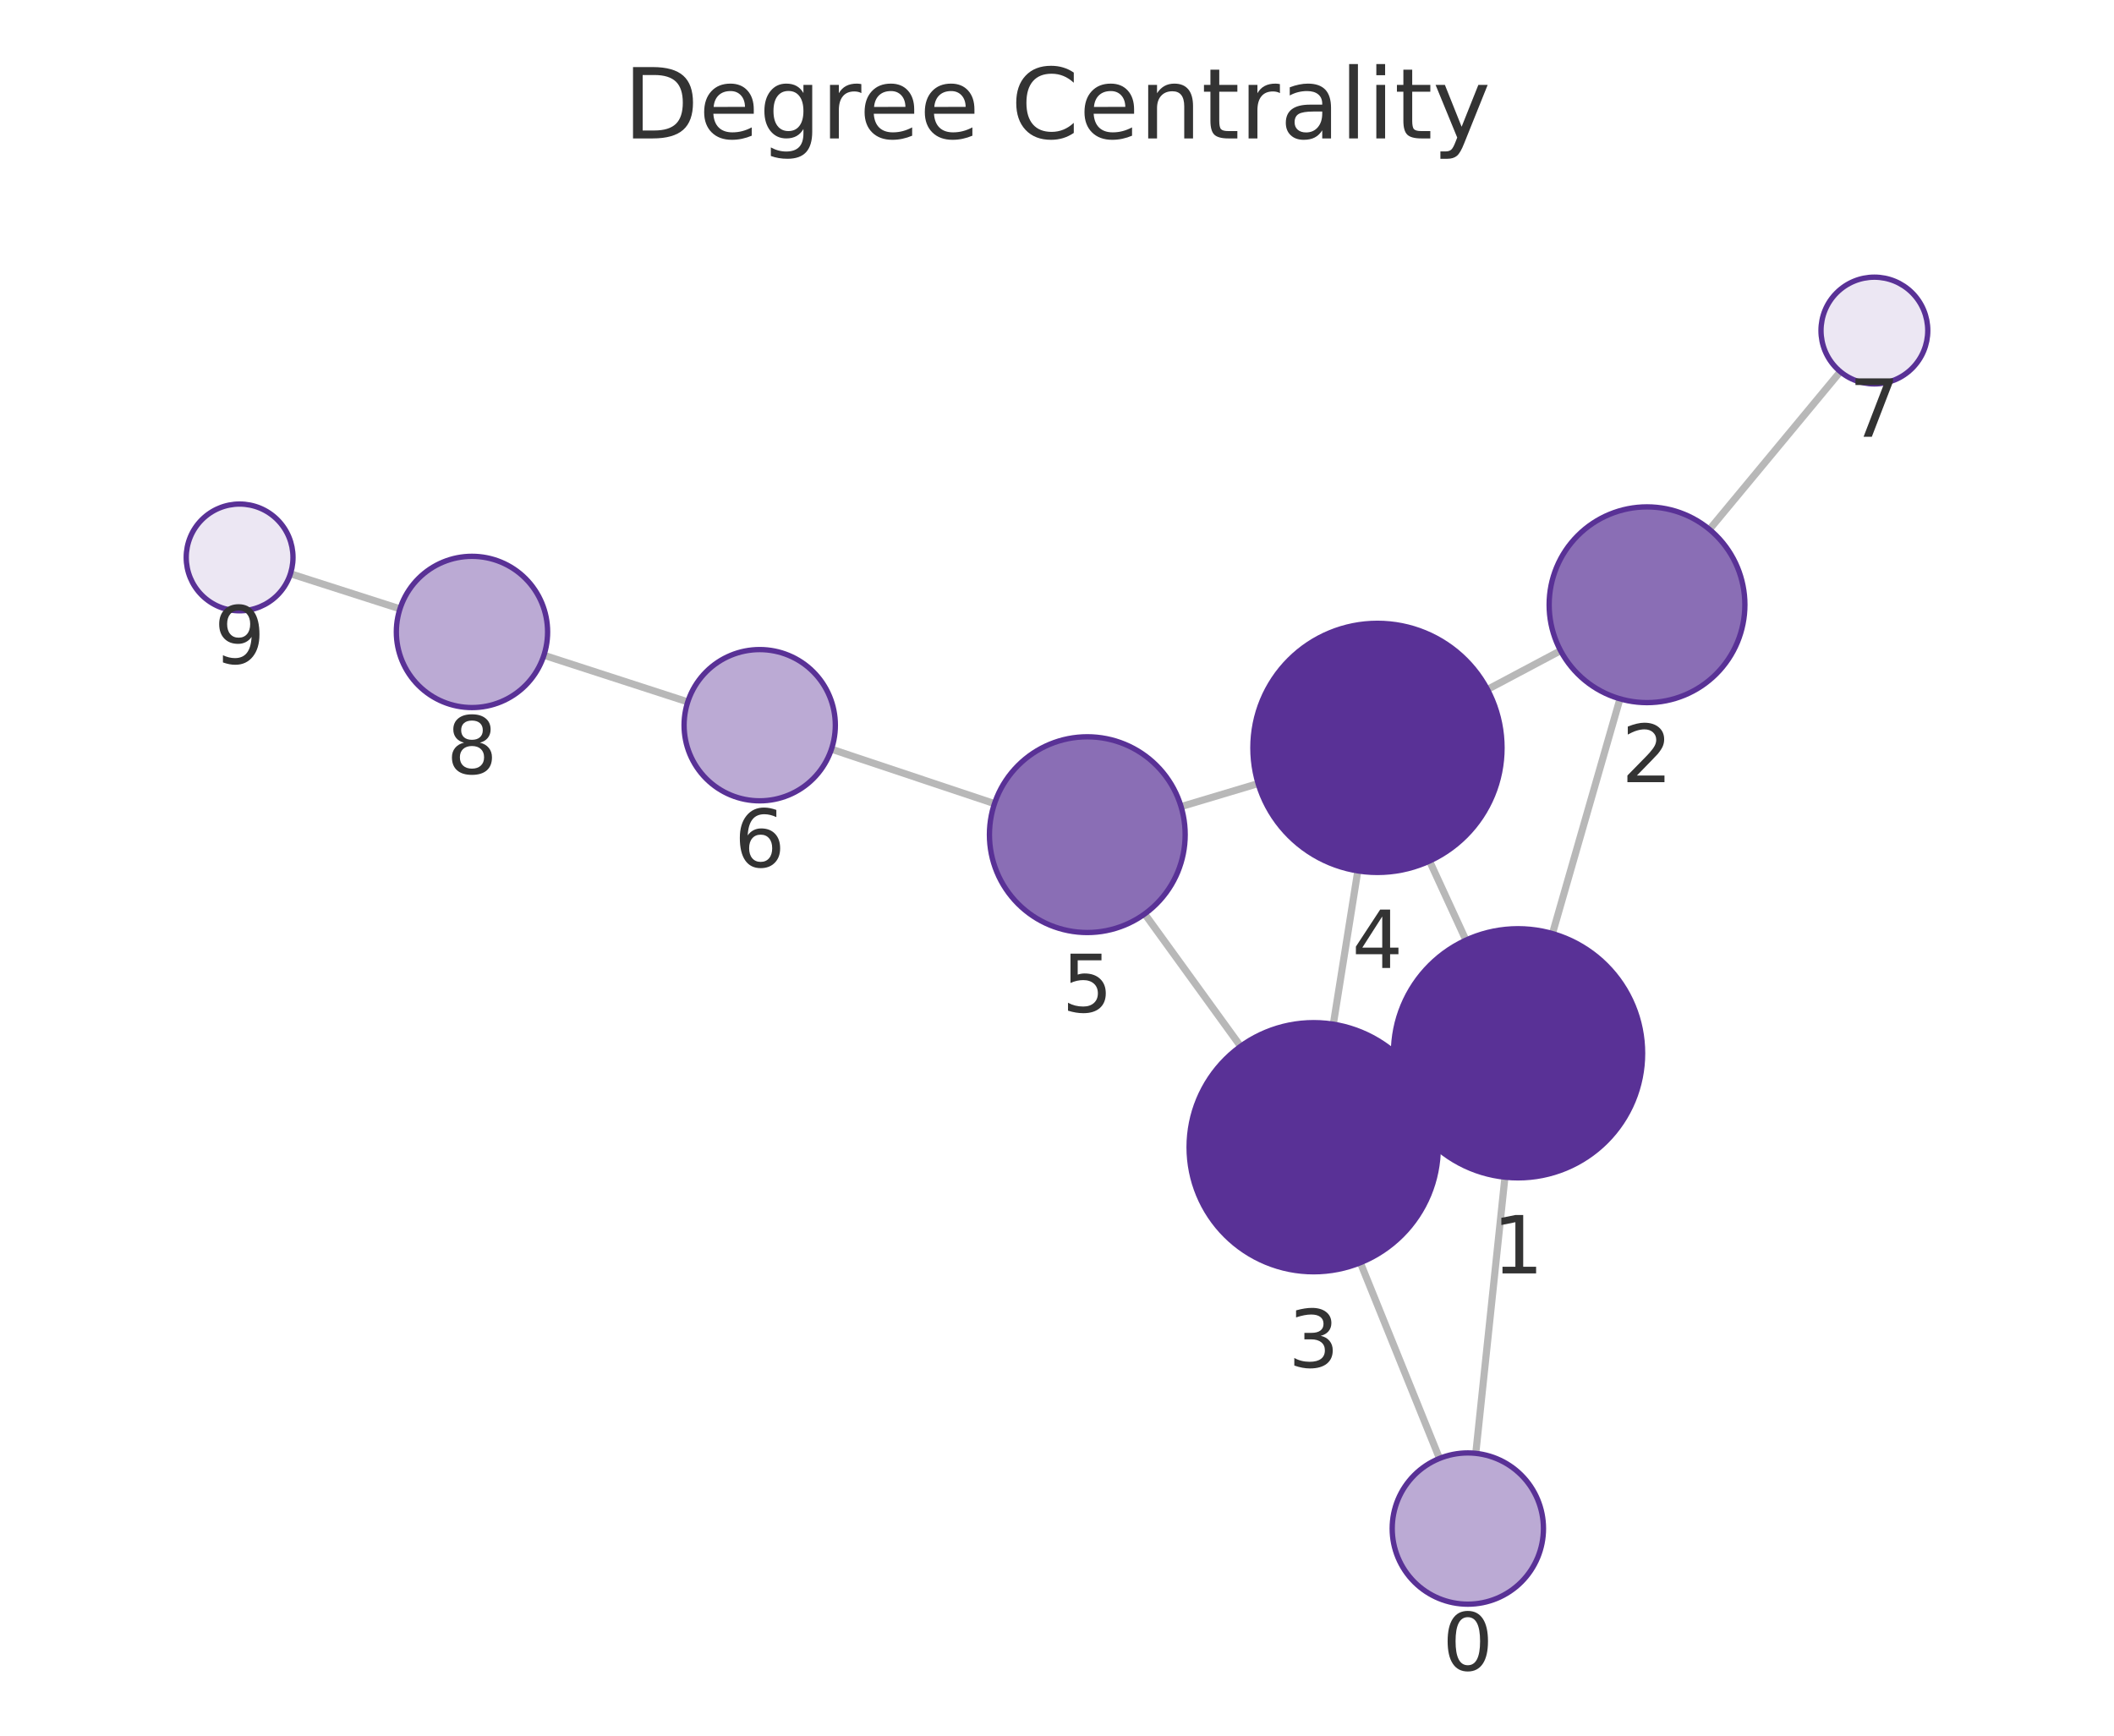
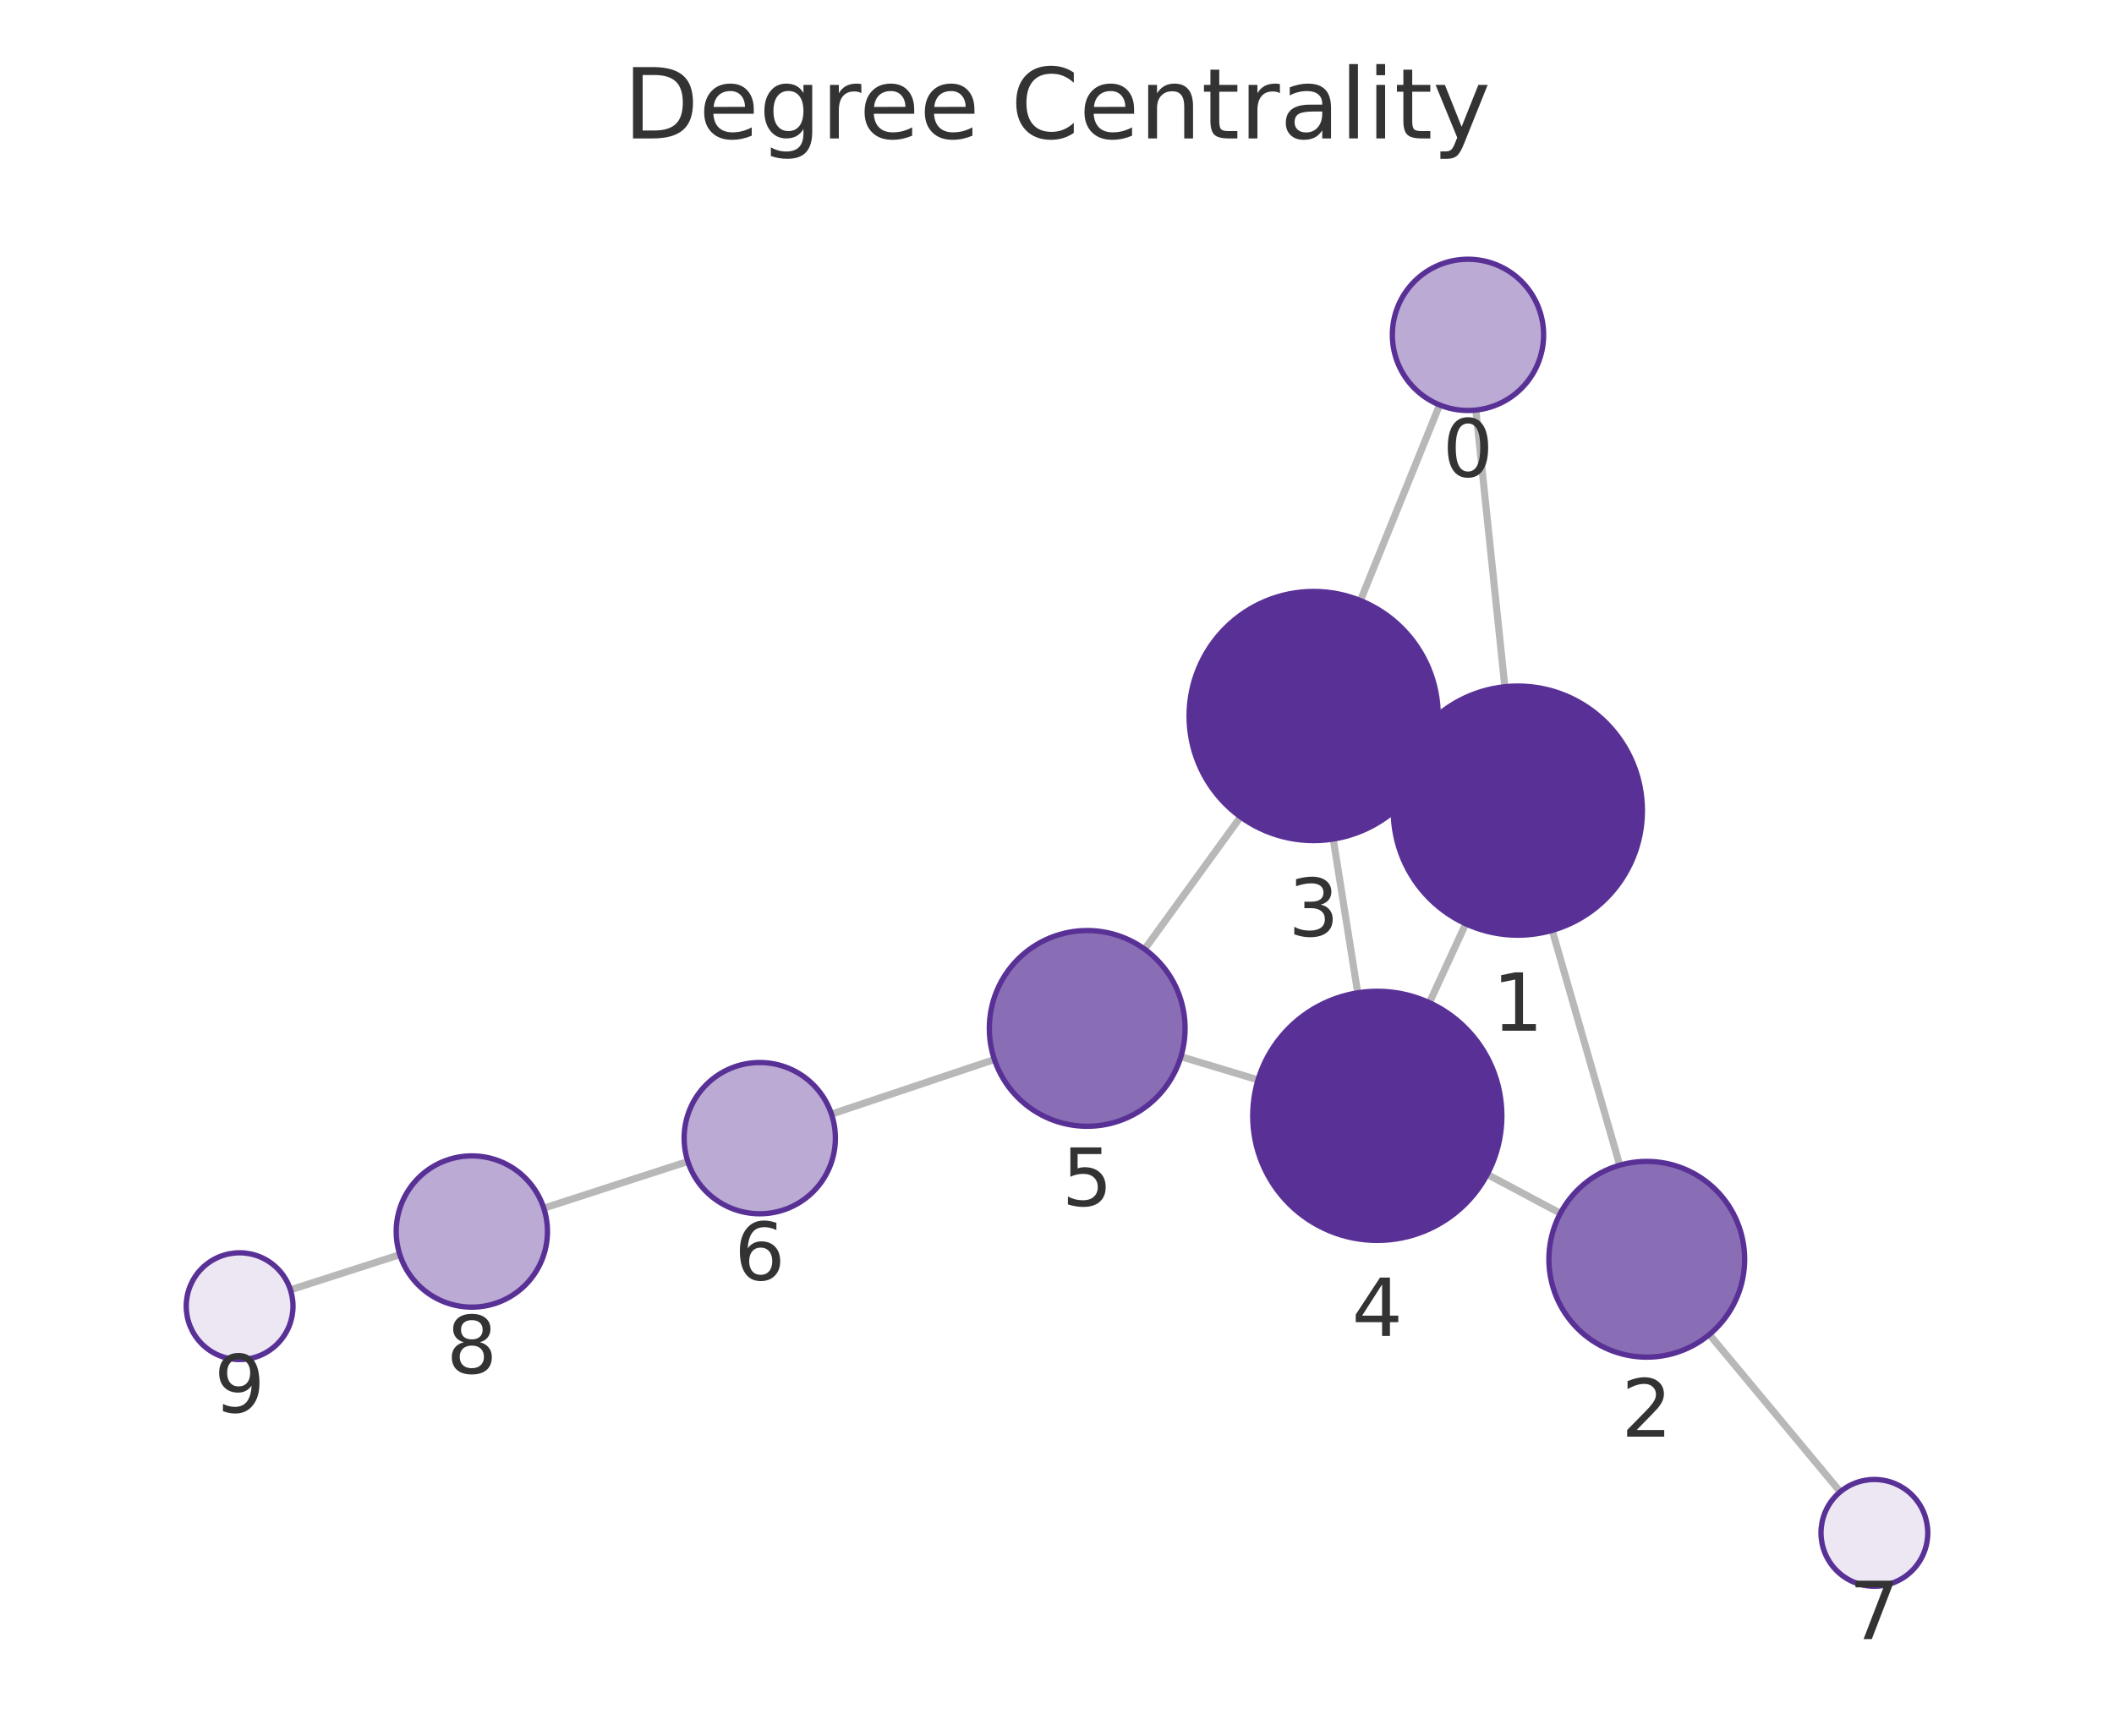
<svg xmlns="http://www.w3.org/2000/svg" xmlns:xlink="http://www.w3.org/1999/xlink" width="237.6pt" height="195.078pt" viewBox="0 0 237.6 195.078" version="1.1">
  <defs>
    <style type="text/css">*{stroke-linejoin: round; stroke-linecap: butt}</style>
  </defs>
  <g id="figure_1">
    <g id="patch_1">
      <path d="M 0 195.078  L 237.6 195.078  L 237.6 0  L 0 0  L 0 195.078  z " style="fill: none" />
    </g>
    <g id="axes_1">
      <g id="patch_2">
        <path d="M 7.2 187.878  L 230.4 187.878  L 230.4 21.558  L 7.2 21.558  L 7.2 187.878  z " style="fill: none" />
      </g>
      <g id="EdgeCollection_1">
-         <path d="M 165.868 163.348  L 169.146 132.307  " clip-path="url(#p74759de79c)" style="fill: #b8b8b8; stroke: #b8b8b8; stroke-width: 0.8" />
-         <path d="M 161.789 163.921  L 152.896 141.92  " clip-path="url(#p74759de79c)" style="fill: #b8b8b8; stroke: #b8b8b8; stroke-width: 0.8" />
-         <path d="M 174.486 104.93  L 182.074 78.543  " clip-path="url(#p74759de79c)" style="fill: #b8b8b8; stroke: #b8b8b8; stroke-width: 0.8" />
-         <path d="M 157.896 124.231  L 160.37 123.094  " clip-path="url(#p74759de79c)" style="fill: #b8b8b8; stroke: #b8b8b8; stroke-width: 0.8" />
-         <path d="M 164.763 105.667  L 160.67 96.774  " clip-path="url(#p74759de79c)" style="fill: #b8b8b8; stroke: #b8b8b8; stroke-width: 0.8" />
-         <path d="M 175.399 73.13  L 167.182 77.492  " clip-path="url(#p74759de79c)" style="fill: #b8b8b8; stroke: #b8b8b8; stroke-width: 0.8" />
-         <path d="M 192.135 59.504  L 206.839 41.771  " clip-path="url(#p74759de79c)" style="fill: #b8b8b8; stroke: #b8b8b8; stroke-width: 0.8" />
-         <path d="M 149.857 115.115  L 152.609 97.881  " clip-path="url(#p74759de79c)" style="fill: #b8b8b8; stroke: #b8b8b8; stroke-width: 0.8" />
-         <path d="M 139.437 117.602  L 128.658 102.72  " clip-path="url(#p74759de79c)" style="fill: #b8b8b8; stroke: #b8b8b8; stroke-width: 0.8" />
-         <path d="M 141.404 88.069  L 132.744 90.659  " clip-path="url(#p74759de79c)" style="fill: #b8b8b8; stroke: #b8b8b8; stroke-width: 0.8" />
-         <path d="M 111.773 90.325  L 93.449 84.203  " clip-path="url(#p74759de79c)" style="fill: #b8b8b8; stroke: #b8b8b8; stroke-width: 0.8" />
-         <path d="M 77.301 78.889  L 61.133 73.648  " clip-path="url(#p74759de79c)" style="fill: #b8b8b8; stroke: #b8b8b8; stroke-width: 0.8" />
-         <path d="M 44.954 68.432  L 32.644 64.484  " clip-path="url(#p74759de79c)" style="fill: #b8b8b8; stroke: #b8b8b8; stroke-width: 0.8" />
+         <path d="M 165.878 46.089  L 169.135 77.187  " clip-path="url(#pf405950c2c)" style="fill: #b8b8b8; stroke: #b8b8b8; stroke-width: 0.8" />
+         <path d="M 161.802 45.514  L 152.901 67.499  " clip-path="url(#pf405950c2c)" style="fill: #b8b8b8; stroke: #b8b8b8; stroke-width: 0.8" />
+         <path d="M 174.46 104.566  L 182.047 130.964  " clip-path="url(#pf405950c2c)" style="fill: #b8b8b8; stroke: #b8b8b8; stroke-width: 0.8" />
+         <path d="M 157.891 85.224  L 160.348 86.362  " clip-path="url(#pf405950c2c)" style="fill: #b8b8b8; stroke: #b8b8b8; stroke-width: 0.8" />
+         <path d="M 164.738 103.827  L 160.654 112.697  " clip-path="url(#pf405950c2c)" style="fill: #b8b8b8; stroke: #b8b8b8; stroke-width: 0.8" />
+         <path d="M 175.376 136.367  L 167.157 131.993  " clip-path="url(#pf405950c2c)" style="fill: #b8b8b8; stroke: #b8b8b8; stroke-width: 0.8" />
+         <path d="M 192.121 149.992  L 206.832 167.672  " clip-path="url(#pf405950c2c)" style="fill: #b8b8b8; stroke: #b8b8b8; stroke-width: 0.8" />
+         <path d="M 149.847 94.302  L 152.598 111.588  " clip-path="url(#pf405950c2c)" style="fill: #b8b8b8; stroke: #b8b8b8; stroke-width: 0.8" />
+         <path d="M 139.43 91.811  L 128.65 106.681  " clip-path="url(#pf405950c2c)" style="fill: #b8b8b8; stroke: #b8b8b8; stroke-width: 0.8" />
+         <path d="M 141.395 121.374  L 132.727 118.762  " clip-path="url(#pf405950c2c)" style="fill: #b8b8b8; stroke: #b8b8b8; stroke-width: 0.8" />
+         <path d="M 111.765 119.083  L 93.452 125.221  " clip-path="url(#pf405950c2c)" style="fill: #b8b8b8; stroke: #b8b8b8; stroke-width: 0.8" />
+         <path d="M 77.307 130.544  L 61.117 135.794  " clip-path="url(#pf405950c2c)" style="fill: #b8b8b8; stroke: #b8b8b8; stroke-width: 0.8" />
+         <path d="M 44.939 141.017  L 32.643 144.97  " clip-path="url(#pf405950c2c)" style="fill: #b8b8b8; stroke: #b8b8b8; stroke-width: 0.8" />
      </g>
      <g id="VertexCollection_1">
-         <path d="M 164.975 180.301  C 167.229 180.301 169.391 179.406 170.985 177.812  C 172.579 176.218 173.475 174.055 173.475 171.801  C 173.475 169.547 172.579 167.385 170.985 165.791  C 169.391 164.197 167.229 163.301 164.975 163.301  C 162.721 163.301 160.558 164.197 158.964 165.791  C 157.37 167.385 156.475 169.547 156.475 171.801  C 156.475 174.055 157.37 176.218 158.964 177.812  C 160.558 179.406 162.721 180.301 164.975 180.301  z " clip-path="url(#p74759de79c)" style="fill: #bbaad4; stroke: #593196; stroke-width: 0.6" />
-         <path d="M 170.617 132.384  C 174.329 132.384 177.891 130.909 180.516 128.284  C 183.141 125.658 184.617 122.097 184.617 118.384  C 184.617 114.671 183.141 111.11 180.516 108.485  C 177.891 105.859 174.329 104.384 170.617 104.384  C 166.904 104.384 163.342 105.859 160.717 108.485  C 158.092 111.11 156.617 114.671 156.617 118.384  C 156.617 122.097 158.092 125.658 160.717 128.284  C 163.342 130.909 166.904 132.384 170.617 132.384  z " clip-path="url(#p74759de79c)" style="fill: #593196; stroke: #593196; stroke-width: 0.6" />
-         <path d="M 185.114 78.971  C 188.031 78.971 190.83 77.812 192.892 75.75  C 194.955 73.687 196.114 70.889 196.114 67.971  C 196.114 65.054 194.955 62.256 192.892 60.193  C 190.83 58.13 188.031 56.971 185.114 56.971  C 182.197 56.971 179.399 58.13 177.336 60.193  C 175.273 62.256 174.114 65.054 174.114 67.971  C 174.114 70.889 175.273 73.687 177.336 75.75  C 179.399 77.812 182.197 78.971 185.114 78.971  z " clip-path="url(#p74759de79c)" style="fill: #8a6eb5; stroke: #593196; stroke-width: 0.6" />
-         <path d="M 147.649 142.94  C 151.362 142.94 154.923 141.465 157.549 138.839  C 160.174 136.214 161.649 132.653 161.649 128.94  C 161.649 125.227 160.174 121.666 157.549 119.04  C 154.923 116.415 151.362 114.94 147.649 114.94  C 143.936 114.94 140.375 116.415 137.75 119.04  C 135.124 121.666 133.649 125.227 133.649 128.94  C 133.649 132.653 135.124 136.214 137.75 138.839  C 140.375 141.465 143.936 142.94 147.649 142.94  z " clip-path="url(#p74759de79c)" style="fill: #593196; stroke: #593196; stroke-width: 0.6" />
-         <path d="M 154.817 98.057  C 158.53 98.057 162.091 96.582 164.717 93.956  C 167.342 91.331 168.817 87.77 168.817 84.057  C 168.817 80.344 167.342 76.783 164.717 74.157  C 162.091 71.532 158.53 70.057 154.817 70.057  C 151.104 70.057 147.543 71.532 144.918 74.157  C 142.292 76.783 140.817 80.344 140.817 84.057  C 140.817 87.77 142.292 91.331 144.918 93.956  C 147.543 96.582 151.104 98.057 154.817 98.057  z " clip-path="url(#p74759de79c)" style="fill: #593196; stroke: #593196; stroke-width: 0.6" />
-         <path d="M 122.206 104.811  C 125.123 104.811 127.921 103.652 129.984 101.589  C 132.047 99.526 133.206 96.728 133.206 93.811  C 133.206 90.894 132.047 88.096 129.984 86.033  C 127.921 83.97 125.123 82.811 122.206 82.811  C 119.288 82.811 116.49 83.97 114.428 86.033  C 112.365 88.096 111.206 90.894 111.206 93.811  C 111.206 96.728 112.365 99.526 114.428 101.589  C 116.49 103.652 119.288 104.811 122.206 104.811  z " clip-path="url(#p74759de79c)" style="fill: #8a6eb5; stroke: #593196; stroke-width: 0.6" />
-         <path d="M 85.387 90.009  C 87.641 90.009 89.803 89.114 91.397 87.52  C 92.991 85.926 93.887 83.764 93.887 81.509  C 93.887 79.255 92.991 77.093 91.397 75.499  C 89.803 73.905 87.641 73.009 85.387 73.009  C 83.132 73.009 80.97 73.905 79.376 75.499  C 77.782 77.093 76.887 79.255 76.887 81.509  C 76.887 83.764 77.782 85.926 79.376 87.52  C 80.97 89.114 83.132 90.009 85.387 90.009  z " clip-path="url(#p74759de79c)" style="fill: #bbaad4; stroke: #593196; stroke-width: 0.6" />
-         <path d="M 210.669 43.152  C 212.26 43.152 213.787 42.52 214.912 41.394  C 216.037 40.269 216.669 38.743 216.669 37.152  C 216.669 35.561 216.037 34.034 214.912 32.909  C 213.787 31.784 212.26 31.152 210.669 31.152  C 209.078 31.152 207.552 31.784 206.427 32.909  C 205.301 34.034 204.669 35.561 204.669 37.152  C 204.669 38.743 205.301 40.269 206.427 41.394  C 207.552 42.52 209.078 43.152 210.669 43.152  z " clip-path="url(#p74759de79c)" style="fill: #ece7f3; stroke: #593196; stroke-width: 0.6" />
-         <path d="M 53.047 79.527  C 55.302 79.527 57.464 78.632 59.058 77.038  C 60.652 75.444 61.547 73.281 61.547 71.027  C 61.547 68.773 60.652 66.611 59.058 65.017  C 57.464 63.423 55.302 62.527 53.047 62.527  C 50.793 62.527 48.631 63.423 47.037 65.017  C 45.443 66.611 44.547 68.773 44.547 71.027  C 44.547 73.281 45.443 75.444 47.037 77.038  C 48.631 78.632 50.793 79.527 53.047 79.527  z " clip-path="url(#p74759de79c)" style="fill: #bbaad4; stroke: #593196; stroke-width: 0.6" />
-         <path d="M 26.931 68.652  C 28.522 68.652 30.048 68.019 31.173 66.894  C 32.299 65.769 32.931 64.243 32.931 62.652  C 32.931 61.06 32.299 59.534 31.173 58.409  C 30.048 57.284 28.522 56.652 26.931 56.652  C 25.34 56.652 23.813 57.284 22.688 58.409  C 21.563 59.534 20.931 61.06 20.931 62.652  C 20.931 64.243 21.563 65.769 22.688 66.894  C 23.813 68.019 25.34 68.652 26.931 68.652  z " clip-path="url(#p74759de79c)" style="fill: #ece7f3; stroke: #593196; stroke-width: 0.6" />
+         <path d="M 164.992 46.136  C 167.247 46.136 169.409 45.24 171.003 43.646  C 172.597 42.052 173.492 39.89 173.492 37.636  C 173.492 35.381 172.597 33.219 171.003 31.625  C 169.409 30.031 167.247 29.136 164.992 29.136  C 162.738 29.136 160.576 30.031 158.982 31.625  C 157.388 33.219 156.492 35.381 156.492 37.636  C 156.492 39.89 157.388 42.052 158.982 43.646  C 160.576 45.24 162.738 46.136 164.992 46.136  z " clip-path="url(#pf405950c2c)" style="fill: #bbaad4; stroke: #593196; stroke-width: 0.6" />
+         <path d="M 170.593 105.11  C 174.306 105.11 177.867 103.635 180.493 101.01  C 183.118 98.385 184.593 94.823 184.593 91.11  C 184.593 87.398 183.118 83.836 180.493 81.211  C 177.867 78.586 174.306 77.11 170.593 77.11  C 166.88 77.11 163.319 78.586 160.694 81.211  C 158.068 83.836 156.593 87.398 156.593 91.11  C 156.593 94.823 158.068 98.385 160.694 101.01  C 163.319 103.635 166.88 105.11 170.593 105.11  z " clip-path="url(#pf405950c2c)" style="fill: #593196; stroke: #593196; stroke-width: 0.6" />
+         <path d="M 185.086 152.536  C 188.003 152.536 190.801 151.377 192.864 149.314  C 194.927 147.251 196.086 144.453 196.086 141.536  C 196.086 138.619 194.927 135.821 192.864 133.758  C 190.801 131.695 188.003 130.536 185.086 130.536  C 182.168 130.536 179.37 131.695 177.307 133.758  C 175.245 135.821 174.086 138.619 174.086 141.536  C 174.086 144.453 175.245 147.251 177.307 149.314  C 179.37 151.377 182.168 152.536 185.086 152.536  z " clip-path="url(#pf405950c2c)" style="fill: #8a6eb5; stroke: #593196; stroke-width: 0.6" />
+         <path d="M 147.646 94.476  C 151.359 94.476 154.92 93 157.546 90.375  C 160.171 87.75 161.646 84.188 161.646 80.476  C 161.646 76.763 160.171 73.201 157.546 70.576  C 154.92 67.951 151.359 66.476 147.646 66.476  C 143.933 66.476 140.372 67.951 137.747 70.576  C 135.121 73.201 133.646 76.763 133.646 80.476  C 133.646 84.188 135.121 87.75 137.747 90.375  C 140.372 93 143.933 94.476 147.646 94.476  z " clip-path="url(#pf405950c2c)" style="fill: #593196; stroke: #593196; stroke-width: 0.6" />
+         <path d="M 154.799 139.414  C 158.512 139.414 162.073 137.939 164.699 135.314  C 167.324 132.688 168.799 129.127 168.799 125.414  C 168.799 121.701 167.324 118.14 164.699 115.515  C 162.073 112.889 158.512 111.414 154.799 111.414  C 151.086 111.414 147.525 112.889 144.9 115.515  C 142.274 118.14 140.799 121.701 140.799 125.414  C 140.799 129.127 142.274 132.688 144.9 135.314  C 147.525 137.939 151.086 139.414 154.799 139.414  z " clip-path="url(#pf405950c2c)" style="fill: #593196; stroke: #593196; stroke-width: 0.6" />
+         <path d="M 122.195 126.588  C 125.112 126.588 127.91 125.429 129.973 123.366  C 132.036 121.303 133.195 118.505 133.195 115.588  C 133.195 112.67 132.036 109.872 129.973 107.809  C 127.91 105.747 125.112 104.588 122.195 104.588  C 119.277 104.588 116.479 105.747 114.416 107.809  C 112.354 109.872 111.195 112.67 111.195 115.588  C 111.195 118.505 112.354 121.303 114.416 123.366  C 116.479 125.429 119.277 126.588 122.195 126.588  z " clip-path="url(#pf405950c2c)" style="fill: #8a6eb5; stroke: #593196; stroke-width: 0.6" />
+         <path d="M 85.393 136.422  C 87.647 136.422 89.809 135.527 91.403 133.933  C 92.997 132.339 93.893 130.176 93.893 127.922  C 93.893 125.668 92.997 123.506 91.403 121.912  C 89.809 120.318 87.647 119.422 85.393 119.422  C 83.138 119.422 80.976 120.318 79.382 121.912  C 77.788 123.506 76.893 125.668 76.893 127.922  C 76.893 130.176 77.788 132.339 79.382 133.933  C 80.976 135.527 83.138 136.422 85.393 136.422  z " clip-path="url(#pf405950c2c)" style="fill: #bbaad4; stroke: #593196; stroke-width: 0.6" />
+         <path d="M 210.669 178.285  C 212.26 178.285 213.787 177.652 214.912 176.527  C 216.037 175.402 216.669 173.876 216.669 172.285  C 216.669 170.693 216.037 169.167 214.912 168.042  C 213.787 166.917 212.26 166.285 210.669 166.285  C 209.078 166.285 207.552 166.917 206.427 168.042  C 205.301 169.167 204.669 170.693 204.669 172.285  C 204.669 173.876 205.301 175.402 206.427 176.527  C 207.552 177.652 209.078 178.285 210.669 178.285  z " clip-path="url(#pf405950c2c)" style="fill: #ece7f3; stroke: #593196; stroke-width: 0.6" />
+         <path d="M 53.031 146.916  C 55.285 146.916 57.448 146.02 59.042 144.426  C 60.636 142.832 61.531 140.67 61.531 138.416  C 61.531 136.161 60.636 133.999 59.042 132.405  C 57.448 130.811 55.285 129.916 53.031 129.916  C 50.777 129.916 48.615 130.811 47.021 132.405  C 45.427 133.999 44.531 136.161 44.531 138.416  C 44.531 140.67 45.427 142.832 47.021 144.426  C 48.615 146.02 50.777 146.916 53.031 146.916  z " clip-path="url(#pf405950c2c)" style="fill: #bbaad4; stroke: #593196; stroke-width: 0.6" />
+         <path d="M 26.931 152.807  C 28.522 152.807 30.048 152.175 31.173 151.049  C 32.299 149.924 32.931 148.398 32.931 146.807  C 32.931 145.216 32.299 143.689 31.173 142.564  C 30.048 141.439 28.522 140.807 26.931 140.807  C 25.34 140.807 23.813 141.439 22.688 142.564  C 21.563 143.689 20.931 145.216 20.931 146.807  C 20.931 148.398 21.563 149.924 22.688 151.049  C 23.813 152.175 25.34 152.807 26.931 152.807  z " clip-path="url(#pf405950c2c)" style="fill: #ece7f3; stroke: #593196; stroke-width: 0.6" />
      </g>
      <g id="text_1">
-         <g clip-path="url(#p74759de79c)">
-           <g style="fill: #333333" transform="translate(162.1116 187.739) scale(0.09 -0.09)">
+         <g clip-path="url(#pf405950c2c)">
+           <g style="fill: #333333" transform="translate(162.1293 53.57357) scale(0.09 -0.09)">
            <defs>
              <path id="DejaVuSans-13" d="M 2034 4250  Q 1547 4250 1301 3770  Q 1056 3291 1056 2328  Q 1056 1369 1301 889  Q 1547 409 2034 409  Q 2525 409 2770 889  Q 3016 1369 3016 2328  Q 3016 3291 2770 3770  Q 2525 4250 2034 4250  z M 2034 4750  Q 2819 4750 3233 4129  Q 3647 3509 3647 2328  Q 3647 1150 3233 529  Q 2819 -91 2034 -91  Q 1250 -91 836 529  Q 422 1150 422 2328  Q 422 3509 836 4129  Q 1250 4750 2034 4750  z " transform="scale(0.015625)" />
            </defs>
            <use xlink:href="#DejaVuSans-13" />
          </g>
        </g>
      </g>
      <g id="text_2">
-         <g clip-path="url(#p74759de79c)">
-           <g style="fill: #333333" transform="translate(167.7534 143.1222) scale(0.09 -0.09)">
+         <g clip-path="url(#pf405950c2c)">
+           <g style="fill: #333333" transform="translate(167.73 115.8483) scale(0.09 -0.09)">
            <defs>
              <path id="DejaVuSans-14" d="M 794 531  L 1825 531  L 1825 4091  L 703 3866  L 703 4441  L 1819 4666  L 2450 4666  L 2450 531  L 3481 531  L 3481 0  L 794 0  L 794 531  z " transform="scale(0.015625)" />
            </defs>
            <use xlink:href="#DejaVuSans-14" />
          </g>
        </g>
      </g>
      <g id="text_3">
-         <g clip-path="url(#p74759de79c)">
-           <g style="fill: #333333" transform="translate(182.2511 87.90929) scale(0.09 -0.09)">
+         <g clip-path="url(#pf405950c2c)">
+           <g style="fill: #333333" transform="translate(182.2225 161.474) scale(0.09 -0.09)">
            <defs>
              <path id="DejaVuSans-15" d="M 1228 531  L 3431 531  L 3431 0  L 469 0  L 469 531  Q 828 903 1448 1529  Q 2069 2156 2228 2338  Q 2531 2678 2651 2914  Q 2772 3150 2772 3378  Q 2772 3750 2511 3984  Q 2250 4219 1831 4219  Q 1534 4219 1204 4116  Q 875 4013 500 3803  L 500 4441  Q 881 4594 1212 4672  Q 1544 4750 1819 4750  Q 2544 4750 2975 4387  Q 3406 4025 3406 3419  Q 3406 3131 3298 2873  Q 3191 2616 2906 2266  Q 2828 2175 2409 1742  Q 1991 1309 1228 531  z " transform="scale(0.015625)" />
            </defs>
            <use xlink:href="#DejaVuSans-15" />
          </g>
        </g>
      </g>
      <g id="text_4">
-         <g clip-path="url(#p74759de79c)">
-           <g style="fill: #333333" transform="translate(144.7861 153.6779) scale(0.09 -0.09)">
+         <g clip-path="url(#pf405950c2c)">
+           <g style="fill: #333333" transform="translate(144.7832 105.2135) scale(0.09 -0.09)">
            <defs>
              <path id="DejaVuSans-16" d="M 2597 2516  Q 3050 2419 3304 2112  Q 3559 1806 3559 1356  Q 3559 666 3084 287  Q 2609 -91 1734 -91  Q 1441 -91 1130 -33  Q 819 25 488 141  L 488 750  Q 750 597 1062 519  Q 1375 441 1716 441  Q 2309 441 2620 675  Q 2931 909 2931 1356  Q 2931 1769 2642 2001  Q 2353 2234 1838 2234  L 1294 2234  L 1294 2753  L 1863 2753  Q 2328 2753 2575 2939  Q 2822 3125 2822 3475  Q 2822 3834 2567 4026  Q 2313 4219 1838 4219  Q 1578 4219 1281 4162  Q 984 4106 628 3988  L 628 4550  Q 988 4650 1302 4700  Q 1616 4750 1894 4750  Q 2613 4750 3031 4423  Q 3450 4097 3450 3541  Q 3450 3153 3228 2886  Q 3006 2619 2597 2516  z " transform="scale(0.015625)" />
            </defs>
            <use xlink:href="#DejaVuSans-16" />
          </g>
        </g>
      </g>
      <g id="text_5">
-         <g clip-path="url(#p74759de79c)">
-           <g style="fill: #333333" transform="translate(151.9539 108.7946) scale(0.09 -0.09)">
+         <g clip-path="url(#pf405950c2c)">
+           <g style="fill: #333333" transform="translate(151.936 150.1521) scale(0.09 -0.09)">
            <defs>
              <path id="DejaVuSans-17" d="M 2419 4116  L 825 1625  L 2419 1625  L 2419 4116  z M 2253 4666  L 3047 4666  L 3047 1625  L 3713 1625  L 3713 1100  L 3047 1100  L 3047 0  L 2419 0  L 2419 1100  L 313 1100  L 313 1709  L 2253 4666  z " transform="scale(0.015625)" />
            </defs>
            <use xlink:href="#DejaVuSans-17" />
          </g>
        </g>
      </g>
      <g id="text_6">
-         <g clip-path="url(#p74759de79c)">
-           <g style="fill: #333333" transform="translate(119.3426 113.7488) scale(0.09 -0.09)">
+         <g clip-path="url(#pf405950c2c)">
+           <g style="fill: #333333" transform="translate(119.3315 135.5254) scale(0.09 -0.09)">
            <defs>
              <path id="DejaVuSans-18" d="M 691 4666  L 3169 4666  L 3169 4134  L 1269 4134  L 1269 2991  Q 1406 3038 1543 3061  Q 1681 3084 1819 3084  Q 2600 3084 3056 2656  Q 3513 2228 3513 1497  Q 3513 744 3044 326  Q 2575 -91 1722 -91  Q 1428 -91 1123 -41  Q 819 9 494 109  L 494 744  Q 775 591 1075 516  Q 1375 441 1709 441  Q 2250 441 2565 725  Q 2881 1009 2881 1497  Q 2881 1984 2565 2268  Q 2250 2553 1709 2553  Q 1456 2553 1204 2497  Q 953 2441 691 2322  L 691 4666  z " transform="scale(0.015625)" />
            </defs>
            <use xlink:href="#DejaVuSans-18" />
          </g>
        </g>
      </g>
      <g id="text_7">
-         <g clip-path="url(#p74759de79c)">
-           <g style="fill: #333333" transform="translate(82.52347 97.44729) scale(0.09 -0.09)">
+         <g clip-path="url(#pf405950c2c)">
+           <g style="fill: #333333" transform="translate(82.52941 143.8601) scale(0.09 -0.09)">
            <defs>
              <path id="DejaVuSans-19" d="M 2113 2584  Q 1688 2584 1439 2293  Q 1191 2003 1191 1497  Q 1191 994 1439 701  Q 1688 409 2113 409  Q 2538 409 2786 701  Q 3034 994 3034 1497  Q 3034 2003 2786 2293  Q 2538 2584 2113 2584  z M 3366 4563  L 3366 3988  Q 3128 4100 2886 4159  Q 2644 4219 2406 4219  Q 1781 4219 1451 3797  Q 1122 3375 1075 2522  Q 1259 2794 1537 2939  Q 1816 3084 2150 3084  Q 2853 3084 3261 2657  Q 3669 2231 3669 1497  Q 3669 778 3244 343  Q 2819 -91 2113 -91  Q 1303 -91 875 529  Q 447 1150 447 2328  Q 447 3434 972 4092  Q 1497 4750 2381 4750  Q 2619 4750 2861 4703  Q 3103 4656 3366 4563  z " transform="scale(0.015625)" />
            </defs>
            <use xlink:href="#DejaVuSans-19" />
          </g>
        </g>
      </g>
      <g id="text_8">
-         <g clip-path="url(#p74759de79c)">
-           <g style="fill: #333333" transform="translate(207.8061 49.08967) scale(0.09 -0.09)">
+         <g clip-path="url(#pf405950c2c)">
+           <g style="fill: #333333" transform="translate(207.8061 184.2225) scale(0.09 -0.09)">
            <defs>
              <path id="DejaVuSans-1a" d="M 525 4666  L 3525 4666  L 3525 4397  L 1831 0  L 1172 0  L 2766 4134  L 525 4134  L 525 4666  z " transform="scale(0.015625)" />
            </defs>
            <use xlink:href="#DejaVuSans-1a" />
          </g>
        </g>
      </g>
      <g id="text_9">
-         <g clip-path="url(#p74759de79c)">
-           <g style="fill: #333333" transform="translate(50.18437 86.96516) scale(0.09 -0.09)">
+         <g clip-path="url(#pf405950c2c)">
+           <g style="fill: #333333" transform="translate(50.16811 154.3535) scale(0.09 -0.09)">
            <defs>
              <path id="DejaVuSans-1b" d="M 2034 2216  Q 1584 2216 1326 1975  Q 1069 1734 1069 1313  Q 1069 891 1326 650  Q 1584 409 2034 409  Q 2484 409 2743 651  Q 3003 894 3003 1313  Q 3003 1734 2745 1975  Q 2488 2216 2034 2216  z M 1403 2484  Q 997 2584 770 2862  Q 544 3141 544 3541  Q 544 4100 942 4425  Q 1341 4750 2034 4750  Q 2731 4750 3128 4425  Q 3525 4100 3525 3541  Q 3525 3141 3298 2862  Q 3072 2584 2669 2484  Q 3125 2378 3379 2068  Q 3634 1759 3634 1313  Q 3634 634 3220 271  Q 2806 -91 2034 -91  Q 1263 -91 848 271  Q 434 634 434 1313  Q 434 1759 690 2068  Q 947 2378 1403 2484  z M 1172 3481  Q 1172 3119 1398 2916  Q 1625 2713 2034 2713  Q 2441 2713 2670 2916  Q 2900 3119 2900 3481  Q 2900 3844 2670 4047  Q 2441 4250 2034 4250  Q 1625 4250 1398 4047  Q 1172 3844 1172 3481  z " transform="scale(0.015625)" />
            </defs>
            <use xlink:href="#DejaVuSans-1b" />
          </g>
        </g>
      </g>
      <g id="text_10">
-         <g clip-path="url(#p74759de79c)">
-           <g style="fill: #333333" transform="translate(24.06767 74.58946) scale(0.09 -0.09)">
+         <g clip-path="url(#pf405950c2c)">
+           <g style="fill: #333333" transform="translate(24.06762 158.7447) scale(0.09 -0.09)">
            <defs>
              <path id="DejaVuSans-1c" d="M 703 97  L 703 672  Q 941 559 1184 500  Q 1428 441 1663 441  Q 2288 441 2617 861  Q 2947 1281 2994 2138  Q 2813 1869 2534 1725  Q 2256 1581 1919 1581  Q 1219 1581 811 2004  Q 403 2428 403 3163  Q 403 3881 828 4315  Q 1253 4750 1959 4750  Q 2769 4750 3195 4129  Q 3622 3509 3622 2328  Q 3622 1225 3098 567  Q 2575 -91 1691 -91  Q 1453 -91 1209 -44  Q 966 3 703 97  z M 1959 2075  Q 2384 2075 2632 2365  Q 2881 2656 2881 3163  Q 2881 3666 2632 3958  Q 2384 4250 1959 4250  Q 1534 4250 1286 3958  Q 1038 3666 1038 3163  Q 1038 2656 1286 2365  Q 1534 2075 1959 2075  z " transform="scale(0.015625)" />
            </defs>
            <use xlink:href="#DejaVuSans-1c" />
          </g>
        </g>
      </g>
      <g id="matplotlib.axis_1" />
      <g id="matplotlib.axis_2" />
      <g id="text_11">
        <g style="fill: #333333" transform="translate(70.06742 15.55828) scale(0.11 -0.11)">
          <defs>
            <path id="DejaVuSans-27" d="M 1259 4147  L 1259 519  L 2022 519  Q 2988 519 3436 956  Q 3884 1394 3884 2338  Q 3884 3275 3436 3711  Q 2988 4147 2022 4147  L 1259 4147  z M 628 4666  L 1925 4666  Q 3281 4666 3915 4102  Q 4550 3538 4550 2338  Q 4550 1131 3912 565  Q 3275 0 1925 0  L 628 0  L 628 4666  z " transform="scale(0.015625)" />
            <path id="DejaVuSans-48" d="M 3597 1894  L 3597 1613  L 953 1613  Q 991 1019 1311 708  Q 1631 397 2203 397  Q 2534 397 2845 478  Q 3156 559 3463 722  L 3463 178  Q 3153 47 2828 -22  Q 2503 -91 2169 -91  Q 1331 -91 842 396  Q 353 884 353 1716  Q 353 2575 817 3079  Q 1281 3584 2069 3584  Q 2775 3584 3186 3129  Q 3597 2675 3597 1894  z M 3022 2063  Q 3016 2534 2758 2815  Q 2500 3097 2075 3097  Q 1594 3097 1305 2825  Q 1016 2553 972 2059  L 3022 2063  z " transform="scale(0.015625)" />
            <path id="DejaVuSans-4a" d="M 2906 1791  Q 2906 2416 2648 2759  Q 2391 3103 1925 3103  Q 1463 3103 1205 2759  Q 947 2416 947 1791  Q 947 1169 1205 825  Q 1463 481 1925 481  Q 2391 481 2648 825  Q 2906 1169 2906 1791  z M 3481 434  Q 3481 -459 3084 -895  Q 2688 -1331 1869 -1331  Q 1566 -1331 1297 -1286  Q 1028 -1241 775 -1147  L 775 -588  Q 1028 -725 1275 -790  Q 1522 -856 1778 -856  Q 2344 -856 2625 -561  Q 2906 -266 2906 331  L 2906 616  Q 2728 306 2450 153  Q 2172 0 1784 0  Q 1141 0 747 490  Q 353 981 353 1791  Q 353 2603 747 3093  Q 1141 3584 1784 3584  Q 2172 3584 2450 3431  Q 2728 3278 2906 2969  L 2906 3500  L 3481 3500  L 3481 434  z " transform="scale(0.015625)" />
            <path id="DejaVuSans-55" d="M 2631 2963  Q 2534 3019 2420 3045  Q 2306 3072 2169 3072  Q 1681 3072 1420 2755  Q 1159 2438 1159 1844  L 1159 0  L 581 0  L 581 3500  L 1159 3500  L 1159 2956  Q 1341 3275 1631 3429  Q 1922 3584 2338 3584  Q 2397 3584 2469 3576  Q 2541 3569 2628 3553  L 2631 2963  z " transform="scale(0.015625)" />
            <path id="DejaVuSans-3" transform="scale(0.015625)" />
            <path id="DejaVuSans-26" d="M 4122 4306  L 4122 3641  Q 3803 3938 3442 4084  Q 3081 4231 2675 4231  Q 1875 4231 1450 3742  Q 1025 3253 1025 2328  Q 1025 1406 1450 917  Q 1875 428 2675 428  Q 3081 428 3442 575  Q 3803 722 4122 1019  L 4122 359  Q 3791 134 3420 21  Q 3050 -91 2638 -91  Q 1578 -91 968 557  Q 359 1206 359 2328  Q 359 3453 968 4101  Q 1578 4750 2638 4750  Q 3056 4750 3426 4639  Q 3797 4528 4122 4306  z " transform="scale(0.015625)" />
            <path id="DejaVuSans-51" d="M 3513 2113  L 3513 0  L 2938 0  L 2938 2094  Q 2938 2591 2744 2837  Q 2550 3084 2163 3084  Q 1697 3084 1428 2787  Q 1159 2491 1159 1978  L 1159 0  L 581 0  L 581 3500  L 1159 3500  L 1159 2956  Q 1366 3272 1645 3428  Q 1925 3584 2291 3584  Q 2894 3584 3203 3211  Q 3513 2838 3513 2113  z " transform="scale(0.015625)" />
            <path id="DejaVuSans-57" d="M 1172 4494  L 1172 3500  L 2356 3500  L 2356 3053  L 1172 3053  L 1172 1153  Q 1172 725 1289 603  Q 1406 481 1766 481  L 2356 481  L 2356 0  L 1766 0  Q 1100 0 847 248  Q 594 497 594 1153  L 594 3053  L 172 3053  L 172 3500  L 594 3500  L 594 4494  L 1172 4494  z " transform="scale(0.015625)" />
            <path id="DejaVuSans-44" d="M 2194 1759  Q 1497 1759 1228 1600  Q 959 1441 959 1056  Q 959 750 1161 570  Q 1363 391 1709 391  Q 2188 391 2477 730  Q 2766 1069 2766 1631  L 2766 1759  L 2194 1759  z M 3341 1997  L 3341 0  L 2766 0  L 2766 531  Q 2569 213 2275 61  Q 1981 -91 1556 -91  Q 1019 -91 701 211  Q 384 513 384 1019  Q 384 1609 779 1909  Q 1175 2209 1959 2209  L 2766 2209  L 2766 2266  Q 2766 2663 2505 2880  Q 2244 3097 1772 3097  Q 1472 3097 1187 3025  Q 903 2953 641 2809  L 641 3341  Q 956 3463 1253 3523  Q 1550 3584 1831 3584  Q 2591 3584 2966 3190  Q 3341 2797 3341 1997  z " transform="scale(0.015625)" />
            <path id="DejaVuSans-4f" d="M 603 4863  L 1178 4863  L 1178 0  L 603 0  L 603 4863  z " transform="scale(0.015625)" />
            <path id="DejaVuSans-4c" d="M 603 3500  L 1178 3500  L 1178 0  L 603 0  L 603 3500  z M 603 4863  L 1178 4863  L 1178 4134  L 603 4134  L 603 4863  z " transform="scale(0.015625)" />
            <path id="DejaVuSans-5c" d="M 2059 -325  Q 1816 -950 1584 -1140  Q 1353 -1331 966 -1331  L 506 -1331  L 506 -850  L 844 -850  Q 1081 -850 1212 -737  Q 1344 -625 1503 -206  L 1606 56  L 191 3500  L 800 3500  L 1894 763  L 2988 3500  L 3597 3500  L 2059 -325  z " transform="scale(0.015625)" />
          </defs>
          <use xlink:href="#DejaVuSans-27" />
          <use xlink:href="#DejaVuSans-48" transform="translate(77 0)" />
          <use xlink:href="#DejaVuSans-4a" transform="translate(138.5312 0)" />
          <use xlink:href="#DejaVuSans-55" transform="translate(202.0156 0)" />
          <use xlink:href="#DejaVuSans-48" transform="translate(240.9219 0)" />
          <use xlink:href="#DejaVuSans-48" transform="translate(302.4531 0)" />
          <use xlink:href="#DejaVuSans-3" transform="translate(363.9844 0)" />
          <use xlink:href="#DejaVuSans-26" transform="translate(395.7656 0)" />
          <use xlink:href="#DejaVuSans-48" transform="translate(465.5938 0)" />
          <use xlink:href="#DejaVuSans-51" transform="translate(527.125 0)" />
          <use xlink:href="#DejaVuSans-57" transform="translate(590.5 0)" />
          <use xlink:href="#DejaVuSans-55" transform="translate(629.7031 0)" />
          <use xlink:href="#DejaVuSans-44" transform="translate(670.8125 0)" />
          <use xlink:href="#DejaVuSans-4f" transform="translate(732.0938 0)" />
          <use xlink:href="#DejaVuSans-4c" transform="translate(759.875 0)" />
          <use xlink:href="#DejaVuSans-57" transform="translate(787.6562 0)" />
          <use xlink:href="#DejaVuSans-5c" transform="translate(826.8594 0)" />
        </g>
      </g>
    </g>
  </g>
  <defs>
-     <clipPath id="p74759de79c">
+     <clipPath id="pf405950c2c">
      <rect x="7.2" y="21.558" width="223.2" height="166.32" />
    </clipPath>
  </defs>
</svg>
